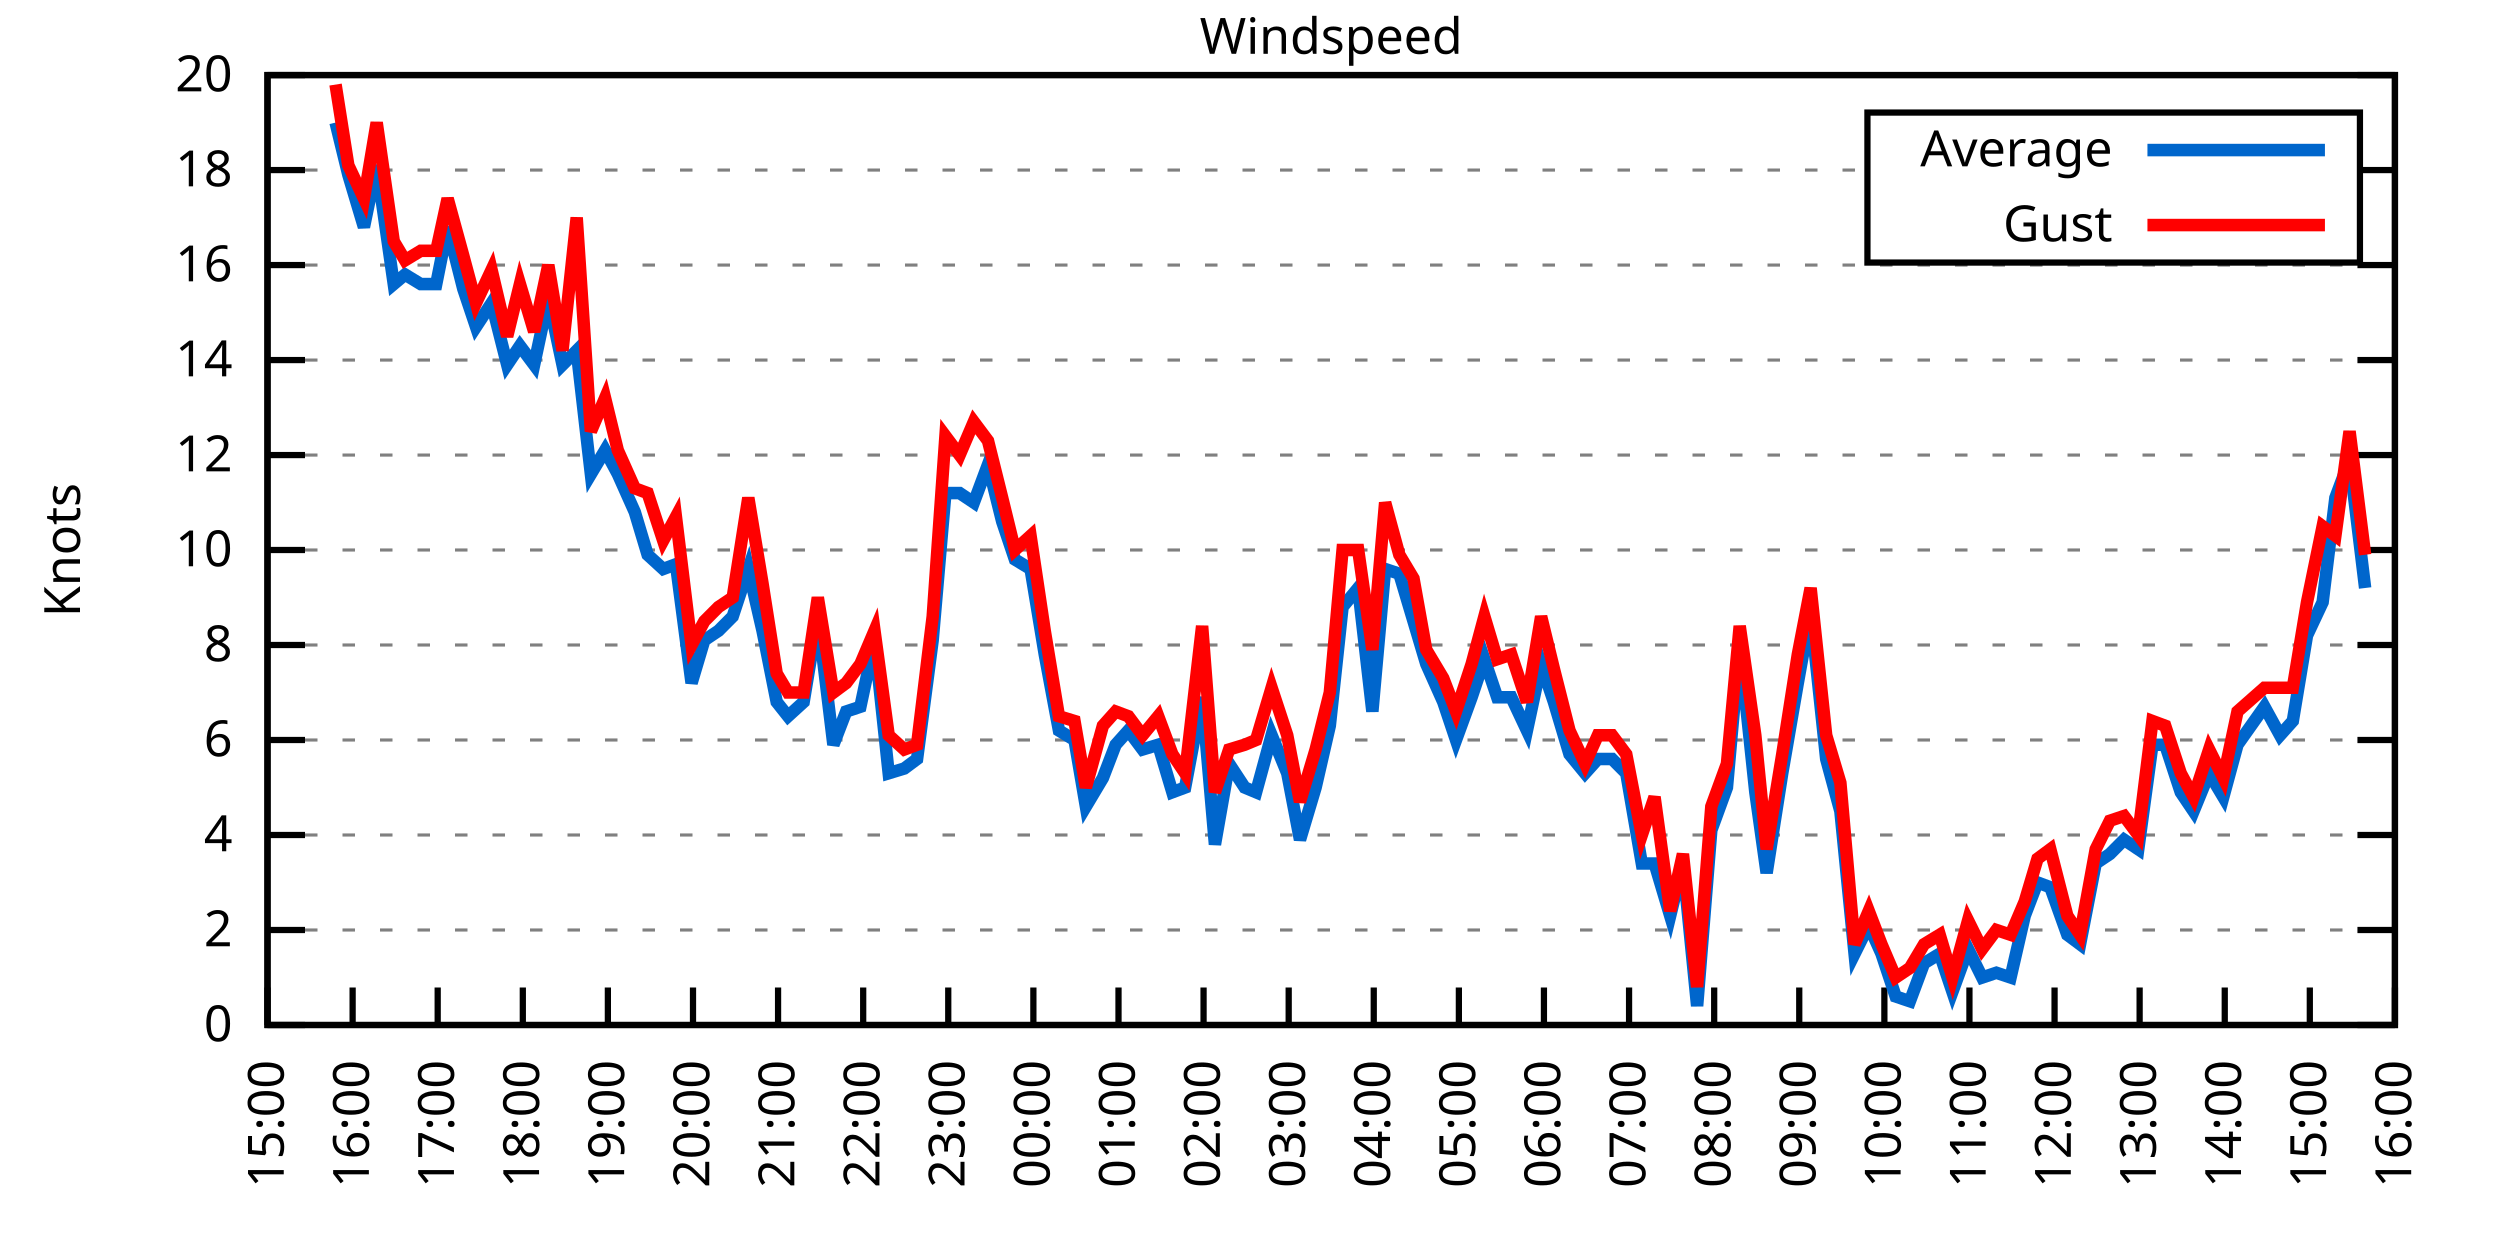
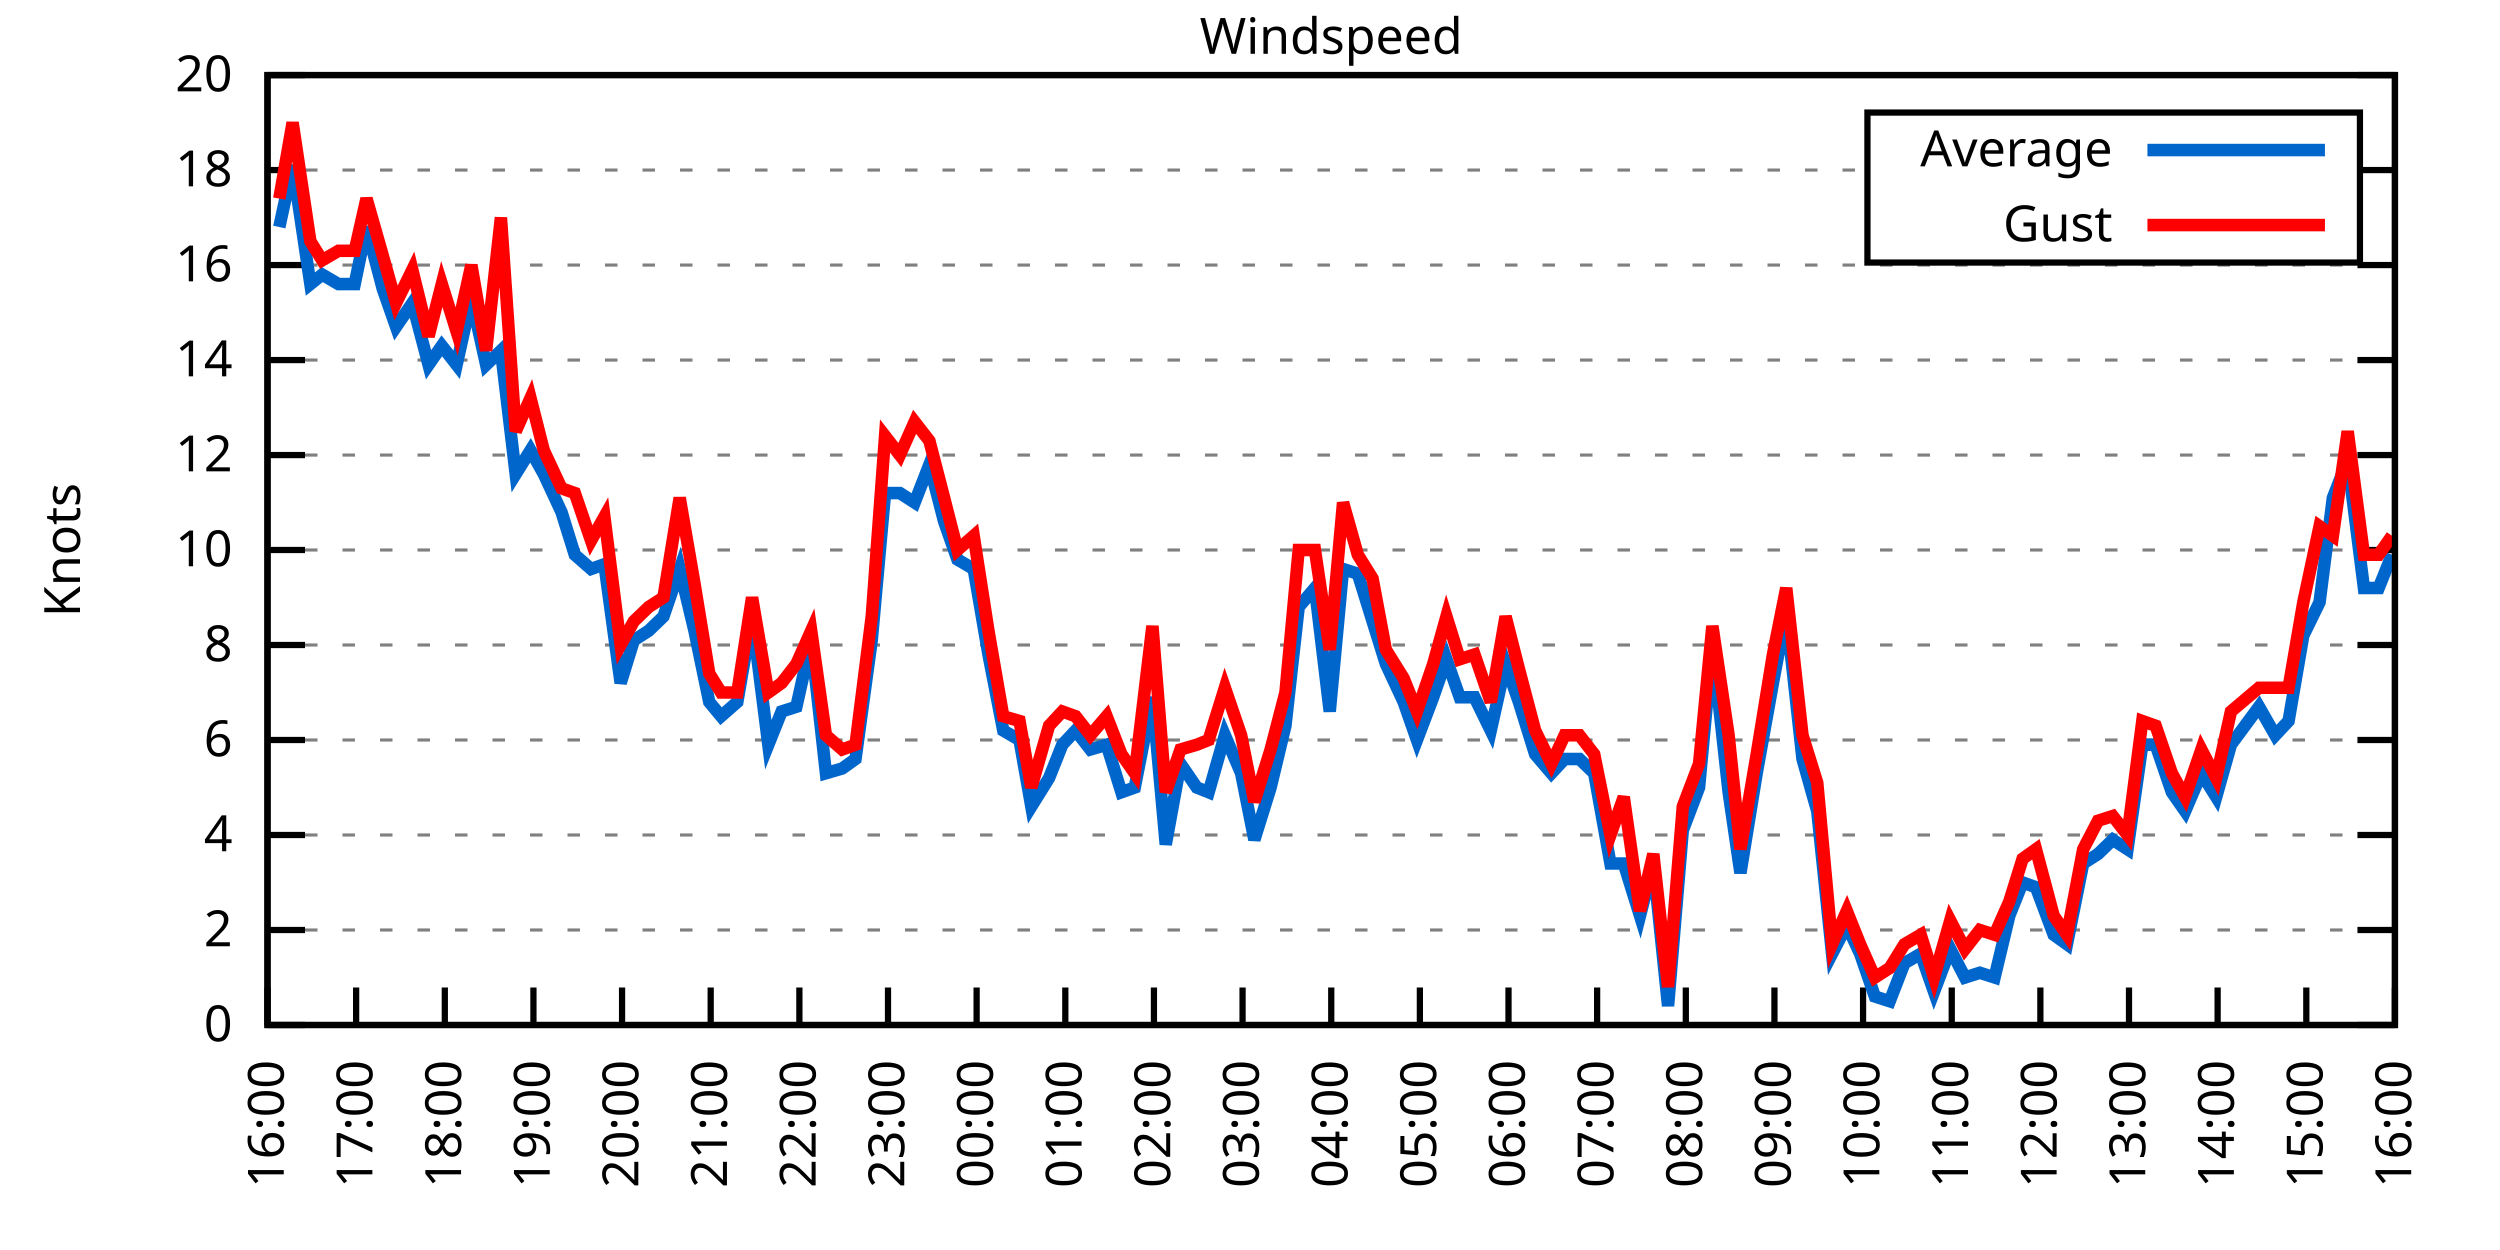
<svg xmlns="http://www.w3.org/2000/svg" xmlns:xlink="http://www.w3.org/1999/xlink" width="400" height="200" viewBox="0 0 400 200">
  <g id="gnuplot_canvas">
    <rect x="0" y="0" width="400" height="200" fill="none" />
    <defs>
      <circle id="gpDot" r="0.5" stroke-width="0.5" stroke="currentColor" />
      <path id="gpPt0" stroke-width="0.333" stroke="currentColor" d="M-1,0 h2 M0,-1 v2" />
      <path id="gpPt1" stroke-width="0.333" stroke="currentColor" d="M-1,-1 L1,1 M1,-1 L-1,1" />
      <path id="gpPt2" stroke-width="0.333" stroke="currentColor" d="M-1,0 L1,0 M0,-1 L0,1 M-1,-1 L1,1 M-1,1 L1,-1" />
      <rect id="gpPt3" stroke-width="0.333" stroke="currentColor" x="-1" y="-1" width="2" height="2" />
      <rect id="gpPt4" stroke-width="0.333" stroke="currentColor" fill="currentColor" x="-1" y="-1" width="2" height="2" />
      <circle id="gpPt5" stroke-width="0.333" stroke="currentColor" cx="0" cy="0" r="1" />
      <use xlink:href="#gpPt5" id="gpPt6" fill="currentColor" stroke="none" />
      <path id="gpPt7" stroke-width="0.333" stroke="currentColor" d="M0,-1.33 L-1.33,0.67 L1.33,0.67 z" />
      <use xlink:href="#gpPt7" id="gpPt8" fill="currentColor" stroke="none" />
      <use xlink:href="#gpPt7" id="gpPt9" stroke="currentColor" transform="rotate(180)" />
      <use xlink:href="#gpPt9" id="gpPt10" fill="currentColor" stroke="none" />
      <use xlink:href="#gpPt3" id="gpPt11" stroke="currentColor" transform="rotate(45)" />
      <use xlink:href="#gpPt11" id="gpPt12" fill="currentColor" stroke="none" />
      <path id="gpPt13" stroke-width="0.333" stroke="currentColor" d="M0,1.330 L1.265,0.411 L0.782,-1.067 L-0.782,-1.076 L-1.265,0.411 z" />
      <use xlink:href="#gpPt13" id="gpPt14" fill="currentColor" stroke="none" />
      <filter id="textbox" filterUnits="objectBoundingBox" x="0" y="0" height="1" width="1">
        <feFlood flood-color="white" flood-opacity="1" result="bgnd" />
        <feComposite in="SourceGraphic" in2="bgnd" operator="atop" />
      </filter>
      <filter id="greybox" filterUnits="objectBoundingBox" x="0" y="0" height="1" width="1">
        <feFlood flood-color="lightgrey" flood-opacity="1" result="grey" />
        <feComposite in="SourceGraphic" in2="grey" operator="atop" />
      </filter>
    </defs>
    <g fill="none" color="white" stroke="currentColor" stroke-width="1.00" stroke-linecap="butt" stroke-linejoin="miter">
</g>
    <g fill="none" color="black" stroke="currentColor" stroke-width="1.00" stroke-linecap="butt" stroke-linejoin="miter">
      <g stroke="none" shape-rendering="crispEdges">
        <polygon fill="rgb(255, 255, 255)" points="42.80,164.00 383.18,164.00 383.18,12.02 42.80,12.02 " />
      </g>
    </g>
    <g fill="none" color="black" stroke="currentColor" stroke-width="1.00" stroke-linecap="butt" stroke-linejoin="miter">
</g>
    <g fill="none" color="black" stroke="black" stroke-width="0.50" stroke-linecap="butt" stroke-linejoin="miter">
</g>
    <g fill="none" color="gray" stroke="currentColor" stroke-width="0.50" stroke-linecap="butt" stroke-linejoin="miter">
      <path stroke="gray" stroke-dasharray="2,4" class="gridline" d="M42.80,164.00 L383.19,164.00  " />
    </g>
    <g fill="none" color="gray" stroke="gray" stroke-width="1.00" stroke-linecap="butt" stroke-linejoin="miter">
</g>
    <g fill="none" color="black" stroke="currentColor" stroke-width="1.00" stroke-linecap="butt" stroke-linejoin="miter">
      <path stroke="black" d="M42.80,164.00 L48.80,164.00 M383.19,164.00 L377.19,164.00  " />
      <g transform="translate(37.20,166.60)" stroke="none" fill="black" font-family="Sans" font-size="8.00" text-anchor="end">
        <text>
          <tspan font-family="Sans"> 0</tspan>
        </text>
      </g>
    </g>
    <g fill="none" color="black" stroke="currentColor" stroke-width="1.00" stroke-linecap="butt" stroke-linejoin="miter">
</g>
    <g fill="none" color="black" stroke="black" stroke-width="0.50" stroke-linecap="butt" stroke-linejoin="miter">
</g>
    <g fill="none" color="gray" stroke="currentColor" stroke-width="0.50" stroke-linecap="butt" stroke-linejoin="miter">
      <path stroke="gray" stroke-dasharray="2,4" class="gridline" d="M42.80,148.80 L383.19,148.80  " />
    </g>
    <g fill="none" color="gray" stroke="gray" stroke-width="1.00" stroke-linecap="butt" stroke-linejoin="miter">
</g>
    <g fill="none" color="black" stroke="currentColor" stroke-width="1.00" stroke-linecap="butt" stroke-linejoin="miter">
      <path stroke="black" d="M42.80,148.80 L48.80,148.80 M383.19,148.80 L377.19,148.80  " />
      <g transform="translate(37.20,151.40)" stroke="none" fill="black" font-family="Sans" font-size="8.00" text-anchor="end">
        <text>
          <tspan font-family="Sans"> 2</tspan>
        </text>
      </g>
    </g>
    <g fill="none" color="black" stroke="currentColor" stroke-width="1.00" stroke-linecap="butt" stroke-linejoin="miter">
</g>
    <g fill="none" color="black" stroke="black" stroke-width="0.50" stroke-linecap="butt" stroke-linejoin="miter">
</g>
    <g fill="none" color="gray" stroke="currentColor" stroke-width="0.50" stroke-linecap="butt" stroke-linejoin="miter">
      <path stroke="gray" stroke-dasharray="2,4" class="gridline" d="M42.80,133.60 L383.19,133.60  " />
    </g>
    <g fill="none" color="gray" stroke="gray" stroke-width="1.00" stroke-linecap="butt" stroke-linejoin="miter">
</g>
    <g fill="none" color="black" stroke="currentColor" stroke-width="1.00" stroke-linecap="butt" stroke-linejoin="miter">
      <path stroke="black" d="M42.80,133.60 L48.80,133.60 M383.19,133.60 L377.19,133.60  " />
      <g transform="translate(37.20,136.20)" stroke="none" fill="black" font-family="Sans" font-size="8.00" text-anchor="end">
        <text>
          <tspan font-family="Sans"> 4</tspan>
        </text>
      </g>
    </g>
    <g fill="none" color="black" stroke="currentColor" stroke-width="1.00" stroke-linecap="butt" stroke-linejoin="miter">
</g>
    <g fill="none" color="black" stroke="black" stroke-width="0.50" stroke-linecap="butt" stroke-linejoin="miter">
</g>
    <g fill="none" color="gray" stroke="currentColor" stroke-width="0.50" stroke-linecap="butt" stroke-linejoin="miter">
      <path stroke="gray" stroke-dasharray="2,4" class="gridline" d="M42.80,118.40 L383.19,118.40  " />
    </g>
    <g fill="none" color="gray" stroke="gray" stroke-width="1.00" stroke-linecap="butt" stroke-linejoin="miter">
</g>
    <g fill="none" color="black" stroke="currentColor" stroke-width="1.00" stroke-linecap="butt" stroke-linejoin="miter">
      <path stroke="black" d="M42.80,118.40 L48.80,118.40 M383.19,118.40 L377.19,118.40  " />
      <g transform="translate(37.20,121.00)" stroke="none" fill="black" font-family="Sans" font-size="8.00" text-anchor="end">
        <text>
          <tspan font-family="Sans"> 6</tspan>
        </text>
      </g>
    </g>
    <g fill="none" color="black" stroke="currentColor" stroke-width="1.00" stroke-linecap="butt" stroke-linejoin="miter">
</g>
    <g fill="none" color="black" stroke="black" stroke-width="0.50" stroke-linecap="butt" stroke-linejoin="miter">
</g>
    <g fill="none" color="gray" stroke="currentColor" stroke-width="0.50" stroke-linecap="butt" stroke-linejoin="miter">
      <path stroke="gray" stroke-dasharray="2,4" class="gridline" d="M42.80,103.20 L383.19,103.20  " />
    </g>
    <g fill="none" color="gray" stroke="gray" stroke-width="1.00" stroke-linecap="butt" stroke-linejoin="miter">
</g>
    <g fill="none" color="black" stroke="currentColor" stroke-width="1.00" stroke-linecap="butt" stroke-linejoin="miter">
      <path stroke="black" d="M42.80,103.20 L48.80,103.20 M383.19,103.20 L377.19,103.20  " />
      <g transform="translate(37.20,105.80)" stroke="none" fill="black" font-family="Sans" font-size="8.00" text-anchor="end">
        <text>
          <tspan font-family="Sans"> 8</tspan>
        </text>
      </g>
    </g>
    <g fill="none" color="black" stroke="currentColor" stroke-width="1.00" stroke-linecap="butt" stroke-linejoin="miter">
</g>
    <g fill="none" color="black" stroke="black" stroke-width="0.50" stroke-linecap="butt" stroke-linejoin="miter">
</g>
    <g fill="none" color="gray" stroke="currentColor" stroke-width="0.50" stroke-linecap="butt" stroke-linejoin="miter">
      <path stroke="gray" stroke-dasharray="2,4" class="gridline" d="M42.80,88.00 L383.19,88.00  " />
    </g>
    <g fill="none" color="gray" stroke="gray" stroke-width="1.00" stroke-linecap="butt" stroke-linejoin="miter">
</g>
    <g fill="none" color="black" stroke="currentColor" stroke-width="1.00" stroke-linecap="butt" stroke-linejoin="miter">
      <path stroke="black" d="M42.80,88.00 L48.80,88.00 M383.19,88.00 L377.19,88.00  " />
      <g transform="translate(37.20,90.60)" stroke="none" fill="black" font-family="Sans" font-size="8.00" text-anchor="end">
        <text>
          <tspan font-family="Sans"> 10</tspan>
        </text>
      </g>
    </g>
    <g fill="none" color="black" stroke="currentColor" stroke-width="1.00" stroke-linecap="butt" stroke-linejoin="miter">
</g>
    <g fill="none" color="black" stroke="black" stroke-width="0.50" stroke-linecap="butt" stroke-linejoin="miter">
</g>
    <g fill="none" color="gray" stroke="currentColor" stroke-width="0.50" stroke-linecap="butt" stroke-linejoin="miter">
      <path stroke="gray" stroke-dasharray="2,4" class="gridline" d="M42.80,72.81 L383.19,72.81  " />
    </g>
    <g fill="none" color="gray" stroke="gray" stroke-width="1.00" stroke-linecap="butt" stroke-linejoin="miter">
</g>
    <g fill="none" color="black" stroke="currentColor" stroke-width="1.00" stroke-linecap="butt" stroke-linejoin="miter">
      <path stroke="black" d="M42.80,72.81 L48.80,72.81 M383.19,72.81 L377.19,72.81  " />
      <g transform="translate(37.20,75.41)" stroke="none" fill="black" font-family="Sans" font-size="8.00" text-anchor="end">
        <text>
          <tspan font-family="Sans"> 12</tspan>
        </text>
      </g>
    </g>
    <g fill="none" color="black" stroke="currentColor" stroke-width="1.00" stroke-linecap="butt" stroke-linejoin="miter">
</g>
    <g fill="none" color="black" stroke="black" stroke-width="0.50" stroke-linecap="butt" stroke-linejoin="miter">
</g>
    <g fill="none" color="gray" stroke="currentColor" stroke-width="0.50" stroke-linecap="butt" stroke-linejoin="miter">
      <path stroke="gray" stroke-dasharray="2,4" class="gridline" d="M42.80,57.61 L383.19,57.61  " />
    </g>
    <g fill="none" color="gray" stroke="gray" stroke-width="1.00" stroke-linecap="butt" stroke-linejoin="miter">
</g>
    <g fill="none" color="black" stroke="currentColor" stroke-width="1.00" stroke-linecap="butt" stroke-linejoin="miter">
      <path stroke="black" d="M42.80,57.61 L48.80,57.61 M383.19,57.61 L377.19,57.61  " />
      <g transform="translate(37.20,60.21)" stroke="none" fill="black" font-family="Sans" font-size="8.00" text-anchor="end">
        <text>
          <tspan font-family="Sans"> 14</tspan>
        </text>
      </g>
    </g>
    <g fill="none" color="black" stroke="currentColor" stroke-width="1.00" stroke-linecap="butt" stroke-linejoin="miter">
</g>
    <g fill="none" color="black" stroke="black" stroke-width="0.50" stroke-linecap="butt" stroke-linejoin="miter">
</g>
    <g fill="none" color="gray" stroke="currentColor" stroke-width="0.50" stroke-linecap="butt" stroke-linejoin="miter">
      <path stroke="gray" stroke-dasharray="2,4" class="gridline" d="M42.80,42.41 L383.19,42.41  " />
    </g>
    <g fill="none" color="gray" stroke="gray" stroke-width="1.00" stroke-linecap="butt" stroke-linejoin="miter">
</g>
    <g fill="none" color="black" stroke="currentColor" stroke-width="1.00" stroke-linecap="butt" stroke-linejoin="miter">
      <path stroke="black" d="M42.80,42.41 L48.80,42.41 M383.19,42.41 L377.19,42.41  " />
      <g transform="translate(37.20,45.01)" stroke="none" fill="black" font-family="Sans" font-size="8.00" text-anchor="end">
        <text>
          <tspan font-family="Sans"> 16</tspan>
        </text>
      </g>
    </g>
    <g fill="none" color="black" stroke="currentColor" stroke-width="1.00" stroke-linecap="butt" stroke-linejoin="miter">
</g>
    <g fill="none" color="black" stroke="black" stroke-width="0.50" stroke-linecap="butt" stroke-linejoin="miter">
</g>
    <g fill="none" color="gray" stroke="currentColor" stroke-width="0.50" stroke-linecap="butt" stroke-linejoin="miter">
      <path stroke="gray" stroke-dasharray="2,4" class="gridline" d="M42.80,27.21 L298.79,27.21 M377.59,27.21 L383.19,27.21  " />
    </g>
    <g fill="none" color="gray" stroke="gray" stroke-width="1.00" stroke-linecap="butt" stroke-linejoin="miter">
</g>
    <g fill="none" color="black" stroke="currentColor" stroke-width="1.00" stroke-linecap="butt" stroke-linejoin="miter">
      <path stroke="black" d="M42.80,27.21 L48.80,27.21 M383.19,27.21 L377.19,27.21  " />
      <g transform="translate(37.20,29.81)" stroke="none" fill="black" font-family="Sans" font-size="8.00" text-anchor="end">
        <text>
          <tspan font-family="Sans"> 18</tspan>
        </text>
      </g>
    </g>
    <g fill="none" color="black" stroke="currentColor" stroke-width="1.00" stroke-linecap="butt" stroke-linejoin="miter">
</g>
    <g fill="none" color="black" stroke="black" stroke-width="0.50" stroke-linecap="butt" stroke-linejoin="miter">
</g>
    <g fill="none" color="gray" stroke="currentColor" stroke-width="0.50" stroke-linecap="butt" stroke-linejoin="miter">
      <path stroke="gray" stroke-dasharray="2,4" class="gridline" d="M42.80,12.01 L383.19,12.01  " />
    </g>
    <g fill="none" color="gray" stroke="gray" stroke-width="1.00" stroke-linecap="butt" stroke-linejoin="miter">
</g>
    <g fill="none" color="black" stroke="currentColor" stroke-width="1.00" stroke-linecap="butt" stroke-linejoin="miter">
      <path stroke="black" d="M42.80,12.01 L48.80,12.01 M383.19,12.01 L377.19,12.01  " />
      <g transform="translate(37.20,14.61)" stroke="none" fill="black" font-family="Sans" font-size="8.00" text-anchor="end">
        <text>
          <tspan font-family="Sans"> 20</tspan>
        </text>
      </g>
    </g>
    <g fill="none" color="black" stroke="currentColor" stroke-width="1.00" stroke-linecap="butt" stroke-linejoin="miter">
      <path stroke="black" d="M42.80,164.00 L42.80,158.00  " />
      <g transform="translate(45.40,169.60) rotate(270.00)" stroke="none" fill="black" font-family="Sans" font-size="8.00" text-anchor="end">
        <text>
-           <tspan font-family="Sans">15:00</tspan>
-         </text>
-       </g>
-     </g>
-     <g fill="none" color="black" stroke="currentColor" stroke-width="1.00" stroke-linecap="butt" stroke-linejoin="miter">
-       <path stroke="black" d="M56.42,164.00 L56.42,158.00  " />
-       <g transform="translate(59.02,169.60) rotate(270.00)" stroke="none" fill="black" font-family="Sans" font-size="8.00" text-anchor="end">
-         <text>
          <tspan font-family="Sans">16:00</tspan>
        </text>
      </g>
    </g>
    <g fill="none" color="black" stroke="currentColor" stroke-width="1.00" stroke-linecap="butt" stroke-linejoin="miter">
-       <path stroke="black" d="M70.03,164.00 L70.03,158.00  " />
-       <g transform="translate(72.63,169.60) rotate(270.00)" stroke="none" fill="black" font-family="Sans" font-size="8.00" text-anchor="end">
+       <path stroke="black" d="M56.98,164.00 L56.98,158.00  " />
+       <g transform="translate(59.58,169.60) rotate(270.00)" stroke="none" fill="black" font-family="Sans" font-size="8.00" text-anchor="end">
        <text>
          <tspan font-family="Sans">17:00</tspan>
        </text>
      </g>
    </g>
    <g fill="none" color="black" stroke="currentColor" stroke-width="1.00" stroke-linecap="butt" stroke-linejoin="miter">
-       <path stroke="black" d="M83.65,164.00 L83.65,158.00  " />
-       <g transform="translate(86.25,169.60) rotate(270.00)" stroke="none" fill="black" font-family="Sans" font-size="8.00" text-anchor="end">
+       <path stroke="black" d="M71.17,164.00 L71.17,158.00  " />
+       <g transform="translate(73.77,169.60) rotate(270.00)" stroke="none" fill="black" font-family="Sans" font-size="8.00" text-anchor="end">
        <text>
          <tspan font-family="Sans">18:00</tspan>
        </text>
      </g>
    </g>
    <g fill="none" color="black" stroke="currentColor" stroke-width="1.00" stroke-linecap="butt" stroke-linejoin="miter">
-       <path stroke="black" d="M97.26,164.00 L97.26,158.00  " />
-       <g transform="translate(99.86,169.60) rotate(270.00)" stroke="none" fill="black" font-family="Sans" font-size="8.00" text-anchor="end">
+       <path stroke="black" d="M85.35,164.00 L85.35,158.00  " />
+       <g transform="translate(87.95,169.60) rotate(270.00)" stroke="none" fill="black" font-family="Sans" font-size="8.00" text-anchor="end">
        <text>
          <tspan font-family="Sans">19:00</tspan>
        </text>
      </g>
    </g>
    <g fill="none" color="black" stroke="currentColor" stroke-width="1.00" stroke-linecap="butt" stroke-linejoin="miter">
-       <path stroke="black" d="M110.88,164.00 L110.88,158.00  " />
-       <g transform="translate(113.48,169.60) rotate(270.00)" stroke="none" fill="black" font-family="Sans" font-size="8.00" text-anchor="end">
+       <path stroke="black" d="M99.53,164.00 L99.53,158.00  " />
+       <g transform="translate(102.13,169.60) rotate(270.00)" stroke="none" fill="black" font-family="Sans" font-size="8.00" text-anchor="end">
        <text>
          <tspan font-family="Sans">20:00</tspan>
        </text>
      </g>
    </g>
    <g fill="none" color="black" stroke="currentColor" stroke-width="1.00" stroke-linecap="butt" stroke-linejoin="miter">
-       <path stroke="black" d="M124.49,164.00 L124.49,158.00  " />
-       <g transform="translate(127.09,169.60) rotate(270.00)" stroke="none" fill="black" font-family="Sans" font-size="8.00" text-anchor="end">
+       <path stroke="black" d="M113.71,164.00 L113.71,158.00  " />
+       <g transform="translate(116.31,169.60) rotate(270.00)" stroke="none" fill="black" font-family="Sans" font-size="8.00" text-anchor="end">
        <text>
          <tspan font-family="Sans">21:00</tspan>
        </text>
      </g>
    </g>
    <g fill="none" color="black" stroke="currentColor" stroke-width="1.00" stroke-linecap="butt" stroke-linejoin="miter">
-       <path stroke="black" d="M138.11,164.00 L138.11,158.00  " />
-       <g transform="translate(140.71,169.60) rotate(270.00)" stroke="none" fill="black" font-family="Sans" font-size="8.00" text-anchor="end">
+       <path stroke="black" d="M127.90,164.00 L127.90,158.00  " />
+       <g transform="translate(130.50,169.60) rotate(270.00)" stroke="none" fill="black" font-family="Sans" font-size="8.00" text-anchor="end">
        <text>
          <tspan font-family="Sans">22:00</tspan>
        </text>
      </g>
    </g>
    <g fill="none" color="black" stroke="currentColor" stroke-width="1.00" stroke-linecap="butt" stroke-linejoin="miter">
-       <path stroke="black" d="M151.72,164.00 L151.72,158.00  " />
-       <g transform="translate(154.32,169.60) rotate(270.00)" stroke="none" fill="black" font-family="Sans" font-size="8.00" text-anchor="end">
+       <path stroke="black" d="M142.08,164.00 L142.08,158.00  " />
+       <g transform="translate(144.68,169.60) rotate(270.00)" stroke="none" fill="black" font-family="Sans" font-size="8.00" text-anchor="end">
        <text>
          <tspan font-family="Sans">23:00</tspan>
        </text>
      </g>
    </g>
    <g fill="none" color="black" stroke="currentColor" stroke-width="1.00" stroke-linecap="butt" stroke-linejoin="miter">
-       <path stroke="black" d="M165.34,164.00 L165.34,158.00  " />
-       <g transform="translate(167.94,169.60) rotate(270.00)" stroke="none" fill="black" font-family="Sans" font-size="8.00" text-anchor="end">
+       <path stroke="black" d="M156.26,164.00 L156.26,158.00  " />
+       <g transform="translate(158.86,169.60) rotate(270.00)" stroke="none" fill="black" font-family="Sans" font-size="8.00" text-anchor="end">
        <text>
          <tspan font-family="Sans">00:00</tspan>
        </text>
      </g>
    </g>
    <g fill="none" color="black" stroke="currentColor" stroke-width="1.00" stroke-linecap="butt" stroke-linejoin="miter">
-       <path stroke="black" d="M178.96,164.00 L178.96,158.00  " />
-       <g transform="translate(181.56,169.60) rotate(270.00)" stroke="none" fill="black" font-family="Sans" font-size="8.00" text-anchor="end">
+       <path stroke="black" d="M170.45,164.00 L170.45,158.00  " />
+       <g transform="translate(173.05,169.60) rotate(270.00)" stroke="none" fill="black" font-family="Sans" font-size="8.00" text-anchor="end">
        <text>
          <tspan font-family="Sans">01:00</tspan>
        </text>
      </g>
    </g>
    <g fill="none" color="black" stroke="currentColor" stroke-width="1.00" stroke-linecap="butt" stroke-linejoin="miter">
-       <path stroke="black" d="M192.57,164.00 L192.57,158.00  " />
-       <g transform="translate(195.17,169.60) rotate(270.00)" stroke="none" fill="black" font-family="Sans" font-size="8.00" text-anchor="end">
+       <path stroke="black" d="M184.63,164.00 L184.63,158.00  " />
+       <g transform="translate(187.23,169.60) rotate(270.00)" stroke="none" fill="black" font-family="Sans" font-size="8.00" text-anchor="end">
        <text>
          <tspan font-family="Sans">02:00</tspan>
        </text>
      </g>
    </g>
    <g fill="none" color="black" stroke="currentColor" stroke-width="1.00" stroke-linecap="butt" stroke-linejoin="miter">
-       <path stroke="black" d="M206.19,164.00 L206.19,158.00  " />
-       <g transform="translate(208.79,169.60) rotate(270.00)" stroke="none" fill="black" font-family="Sans" font-size="8.00" text-anchor="end">
+       <path stroke="black" d="M198.81,164.00 L198.81,158.00  " />
+       <g transform="translate(201.41,169.60) rotate(270.00)" stroke="none" fill="black" font-family="Sans" font-size="8.00" text-anchor="end">
        <text>
          <tspan font-family="Sans">03:00</tspan>
        </text>
      </g>
    </g>
    <g fill="none" color="black" stroke="currentColor" stroke-width="1.00" stroke-linecap="butt" stroke-linejoin="miter">
-       <path stroke="black" d="M219.80,164.00 L219.80,158.00  " />
-       <g transform="translate(222.40,169.60) rotate(270.00)" stroke="none" fill="black" font-family="Sans" font-size="8.00" text-anchor="end">
+       <path stroke="black" d="M213.00,164.00 L213.00,158.00  " />
+       <g transform="translate(215.60,169.60) rotate(270.00)" stroke="none" fill="black" font-family="Sans" font-size="8.00" text-anchor="end">
        <text>
          <tspan font-family="Sans">04:00</tspan>
        </text>
      </g>
    </g>
    <g fill="none" color="black" stroke="currentColor" stroke-width="1.00" stroke-linecap="butt" stroke-linejoin="miter">
-       <path stroke="black" d="M233.42,164.00 L233.42,158.00  " />
-       <g transform="translate(236.02,169.60) rotate(270.00)" stroke="none" fill="black" font-family="Sans" font-size="8.00" text-anchor="end">
+       <path stroke="black" d="M227.18,164.00 L227.18,158.00  " />
+       <g transform="translate(229.78,169.60) rotate(270.00)" stroke="none" fill="black" font-family="Sans" font-size="8.00" text-anchor="end">
        <text>
          <tspan font-family="Sans">05:00</tspan>
        </text>
      </g>
    </g>
    <g fill="none" color="black" stroke="currentColor" stroke-width="1.00" stroke-linecap="butt" stroke-linejoin="miter">
-       <path stroke="black" d="M247.03,164.00 L247.03,158.00  " />
-       <g transform="translate(249.63,169.60) rotate(270.00)" stroke="none" fill="black" font-family="Sans" font-size="8.00" text-anchor="end">
+       <path stroke="black" d="M241.36,164.00 L241.36,158.00  " />
+       <g transform="translate(243.96,169.60) rotate(270.00)" stroke="none" fill="black" font-family="Sans" font-size="8.00" text-anchor="end">
        <text>
          <tspan font-family="Sans">06:00</tspan>
        </text>
      </g>
    </g>
    <g fill="none" color="black" stroke="currentColor" stroke-width="1.00" stroke-linecap="butt" stroke-linejoin="miter">
-       <path stroke="black" d="M260.65,164.00 L260.65,158.00  " />
-       <g transform="translate(263.25,169.60) rotate(270.00)" stroke="none" fill="black" font-family="Sans" font-size="8.00" text-anchor="end">
+       <path stroke="black" d="M255.54,164.00 L255.54,158.00  " />
+       <g transform="translate(258.14,169.60) rotate(270.00)" stroke="none" fill="black" font-family="Sans" font-size="8.00" text-anchor="end">
        <text>
          <tspan font-family="Sans">07:00</tspan>
        </text>
      </g>
    </g>
    <g fill="none" color="black" stroke="currentColor" stroke-width="1.00" stroke-linecap="butt" stroke-linejoin="miter">
-       <path stroke="black" d="M274.27,164.00 L274.27,158.00  " />
-       <g transform="translate(276.87,169.60) rotate(270.00)" stroke="none" fill="black" font-family="Sans" font-size="8.00" text-anchor="end">
+       <path stroke="black" d="M269.73,164.00 L269.73,158.00  " />
+       <g transform="translate(272.33,169.60) rotate(270.00)" stroke="none" fill="black" font-family="Sans" font-size="8.00" text-anchor="end">
        <text>
          <tspan font-family="Sans">08:00</tspan>
        </text>
      </g>
    </g>
    <g fill="none" color="black" stroke="currentColor" stroke-width="1.00" stroke-linecap="butt" stroke-linejoin="miter">
-       <path stroke="black" d="M287.88,164.00 L287.88,158.00  " />
-       <g transform="translate(290.48,169.60) rotate(270.00)" stroke="none" fill="black" font-family="Sans" font-size="8.00" text-anchor="end">
+       <path stroke="black" d="M283.91,164.00 L283.91,158.00  " />
+       <g transform="translate(286.51,169.60) rotate(270.00)" stroke="none" fill="black" font-family="Sans" font-size="8.00" text-anchor="end">
        <text>
          <tspan font-family="Sans">09:00</tspan>
        </text>
      </g>
    </g>
    <g fill="none" color="black" stroke="currentColor" stroke-width="1.00" stroke-linecap="butt" stroke-linejoin="miter">
-       <path stroke="black" d="M301.50,164.00 L301.50,158.00  " />
-       <g transform="translate(304.10,169.60) rotate(270.00)" stroke="none" fill="black" font-family="Sans" font-size="8.00" text-anchor="end">
+       <path stroke="black" d="M298.09,164.00 L298.09,158.00  " />
+       <g transform="translate(300.69,169.60) rotate(270.00)" stroke="none" fill="black" font-family="Sans" font-size="8.00" text-anchor="end">
        <text>
          <tspan font-family="Sans">10:00</tspan>
        </text>
      </g>
    </g>
    <g fill="none" color="black" stroke="currentColor" stroke-width="1.00" stroke-linecap="butt" stroke-linejoin="miter">
-       <path stroke="black" d="M315.11,164.00 L315.11,158.00  " />
-       <g transform="translate(317.71,169.60) rotate(270.00)" stroke="none" fill="black" font-family="Sans" font-size="8.00" text-anchor="end">
+       <path stroke="black" d="M312.28,164.00 L312.28,158.00  " />
+       <g transform="translate(314.88,169.60) rotate(270.00)" stroke="none" fill="black" font-family="Sans" font-size="8.00" text-anchor="end">
        <text>
          <tspan font-family="Sans">11:00</tspan>
        </text>
      </g>
    </g>
    <g fill="none" color="black" stroke="currentColor" stroke-width="1.00" stroke-linecap="butt" stroke-linejoin="miter">
-       <path stroke="black" d="M328.73,164.00 L328.73,158.00  " />
-       <g transform="translate(331.33,169.60) rotate(270.00)" stroke="none" fill="black" font-family="Sans" font-size="8.00" text-anchor="end">
+       <path stroke="black" d="M326.46,164.00 L326.46,158.00  " />
+       <g transform="translate(329.06,169.60) rotate(270.00)" stroke="none" fill="black" font-family="Sans" font-size="8.00" text-anchor="end">
        <text>
          <tspan font-family="Sans">12:00</tspan>
        </text>
      </g>
    </g>
    <g fill="none" color="black" stroke="currentColor" stroke-width="1.00" stroke-linecap="butt" stroke-linejoin="miter">
-       <path stroke="black" d="M342.34,164.00 L342.34,158.00  " />
-       <g transform="translate(344.94,169.60) rotate(270.00)" stroke="none" fill="black" font-family="Sans" font-size="8.00" text-anchor="end">
+       <path stroke="black" d="M340.64,164.00 L340.64,158.00  " />
+       <g transform="translate(343.24,169.60) rotate(270.00)" stroke="none" fill="black" font-family="Sans" font-size="8.00" text-anchor="end">
        <text>
          <tspan font-family="Sans">13:00</tspan>
        </text>
      </g>
    </g>
    <g fill="none" color="black" stroke="currentColor" stroke-width="1.00" stroke-linecap="butt" stroke-linejoin="miter">
-       <path stroke="black" d="M355.96,164.00 L355.96,158.00  " />
-       <g transform="translate(358.56,169.60) rotate(270.00)" stroke="none" fill="black" font-family="Sans" font-size="8.00" text-anchor="end">
+       <path stroke="black" d="M354.82,164.00 L354.82,158.00  " />
+       <g transform="translate(357.42,169.60) rotate(270.00)" stroke="none" fill="black" font-family="Sans" font-size="8.00" text-anchor="end">
        <text>
          <tspan font-family="Sans">14:00</tspan>
        </text>
      </g>
    </g>
    <g fill="none" color="black" stroke="currentColor" stroke-width="1.00" stroke-linecap="butt" stroke-linejoin="miter">
-       <path stroke="black" d="M369.57,164.00 L369.57,158.00  " />
-       <g transform="translate(372.17,169.60) rotate(270.00)" stroke="none" fill="black" font-family="Sans" font-size="8.00" text-anchor="end">
+       <path stroke="black" d="M369.01,164.00 L369.01,158.00  " />
+       <g transform="translate(371.61,169.60) rotate(270.00)" stroke="none" fill="black" font-family="Sans" font-size="8.00" text-anchor="end">
        <text>
          <tspan font-family="Sans">15:00</tspan>
        </text>
      </g>
    </g>
    <g fill="none" color="black" stroke="currentColor" stroke-width="1.00" stroke-linecap="butt" stroke-linejoin="miter">
      <path stroke="black" d="M383.19,164.00 L383.19,158.00  " />
      <g transform="translate(385.79,169.60) rotate(270.00)" stroke="none" fill="black" font-family="Sans" font-size="8.00" text-anchor="end">
        <text>
          <tspan font-family="Sans">16:00</tspan>
        </text>
      </g>
    </g>
    <g fill="none" color="black" stroke="currentColor" stroke-width="1.00" stroke-linecap="butt" stroke-linejoin="miter">
</g>
    <g fill="none" color="black" stroke="currentColor" stroke-width="1.00" stroke-linecap="butt" stroke-linejoin="miter">
      <path stroke="black" d="M42.80,12.01 L42.80,164.00 L383.19,164.00 L383.19,12.01 L42.80,12.01 Z  " />
    </g>
    <g fill="none" color="black" stroke="currentColor" stroke-width="1.00" stroke-linecap="butt" stroke-linejoin="miter">
</g>
    <g fill="none" color="black" stroke="currentColor" stroke-width="1.00" stroke-linecap="butt" stroke-linejoin="miter">
      <path stroke="black" d="M298.79,42.01 L298.79,18.01 L377.59,18.01 L377.59,42.01 L298.79,42.01 Z  " />
    </g>
    <g id="Windspeed_plot_1">
      <g fill="none" color="white" stroke="black" stroke-width="2.00" stroke-linecap="butt" stroke-linejoin="miter">
</g>
      <g fill="none" color="black" stroke="currentColor" stroke-width="2.00" stroke-linecap="butt" stroke-linejoin="miter">
        <g transform="translate(337.99,26.61)" stroke="none" fill="black" font-family="Sans" font-size="8.00" text-anchor="end">
          <text>
            <tspan font-family="Sans">Average</tspan>
          </text>
        </g>
      </g>
      <g fill="none" color="black" stroke="currentColor" stroke-width="2.00" stroke-linecap="butt" stroke-linejoin="miter">
-         <path stroke="rgb(  0, 102, 204)" d="M343.59,24.01 L371.99,24.01 M53.69,19.61 L55.73,27.97 L58.23,36.33 L60.27,26.45 L63.00,45.45 L64.81,43.93   L67.31,45.45 L69.80,45.45 L71.62,36.33 L74.12,46.21 L76.16,52.29 L78.65,48.49 L81.15,58.37 L83.19,55.33   L85.46,58.37 L87.73,47.73 L90.00,58.37 L92.27,56.09 L94.54,75.85 L96.81,72.05 L98.85,75.85 L101.57,81.93   L103.62,88.76 L106.11,91.04 L108.15,90.28 L110.65,109.28 L112.69,102.44 L114.96,100.92 L117.23,98.64 L119.73,91.04   L122.00,100.92 L124.27,112.32 L126.08,114.60 L128.58,112.32 L130.85,98.64 L133.34,119.16 L135.39,113.84 L137.66,113.08   L139.92,102.44 L142.19,123.72 L144.69,122.96 L146.73,121.44 L149.23,102.44 L151.27,78.89 L153.54,78.89 L155.81,80.41   L158.08,74.33 L160.35,83.45 L162.39,89.52 L164.89,91.04 L167.16,104.72 L169.43,116.88 L171.92,118.40 L173.74,129.04   L176.46,124.48 L178.50,119.16 L180.54,116.88 L182.81,119.92 L185.31,119.16 L187.58,126.76 L189.62,126.00 L192.34,111.56   L194.39,135.12 L196.66,122.20 L199.15,126.00 L200.97,126.76 L203.46,117.64 L205.96,123.72 L208.00,134.36 L210.50,126.00   L212.77,116.12 L214.81,97.12 L217.31,94.08 L219.58,113.84 L221.62,91.04 L223.89,91.80 L226.16,99.40 L228.20,106.24   L230.92,112.32 L232.96,118.40 L235.46,111.56 L237.50,105.48 L239.55,111.56 L241.81,111.56 L244.31,116.88 L246.58,106.24   L248.62,112.32 L251.12,120.68 L253.61,123.72 L255.66,121.44 L257.93,121.44 L260.20,123.72 L262.69,138.16 L264.73,138.16   L267.23,146.52 L269.27,138.16 L271.54,160.96 L273.81,132.84 L276.31,126.00 L278.35,103.20 L280.85,126.76 L282.66,139.68   L285.16,123.72 L287.65,109.28 L289.70,97.88 L292.19,121.44 L294.46,129.80 L296.73,152.60 L299.00,148.04 L301.04,152.60   L303.31,159.44 L305.58,160.20 L307.85,154.12 L310.35,152.60 L312.39,158.68 L314.89,151.84 L317.15,156.40 L319.42,155.64   L321.69,156.40 L323.96,146.52 L326.00,141.20 L328.05,141.96 L330.77,149.56 L332.81,151.08 L335.31,138.16 L337.58,136.64   L339.85,134.36 L342.12,135.88 L344.39,119.16 L346.43,119.16 L348.92,126.76 L350.97,129.80 L353.46,123.72 L355.73,127.52   L358.00,119.16 L362.31,113.08 L364.81,117.64 L366.85,115.36 L369.12,101.68 L371.62,96.36 L373.66,79.65 L375.93,73.57   L378.42,94.08  " />
+         <path stroke="rgb(  0, 102, 204)" d="M343.59,24.01 L371.99,24.01 M44.69,36.33 L46.82,26.45 L49.66,45.45 L51.55,43.93 L54.15,45.45 L56.75,45.45   L58.64,36.33 L61.24,46.21 L63.37,52.29 L65.97,48.49 L68.57,58.37 L70.69,55.33 L73.06,58.37 L75.42,47.73   L77.78,58.37 L80.15,56.09 L82.51,75.85 L84.88,72.05 L87.00,75.85 L89.84,81.93 L91.97,88.76 L94.57,91.04   L96.70,90.28 L99.30,109.28 L101.42,102.44 L103.79,100.92 L106.15,98.64 L108.75,91.04 L111.11,100.92 L113.48,112.32   L115.37,114.60 L117.97,112.32 L120.33,98.64 L122.93,119.16 L125.06,113.84 L127.42,113.08 L129.79,102.44 L132.15,123.72   L134.75,122.96 L136.88,121.44 L139.48,102.44 L141.61,78.89 L143.97,78.89 L146.34,80.41 L148.70,74.33 L151.06,83.45   L153.19,89.52 L155.79,91.04 L158.15,104.72 L160.52,116.88 L163.12,118.40 L165.01,129.04 L167.85,124.48 L169.97,119.16   L172.10,116.88 L174.46,119.92 L177.06,119.16 L179.43,126.76 L181.56,126.00 L184.39,111.56 L186.52,135.12 L188.88,122.20   L191.48,126.00 L193.38,126.76 L195.98,117.64 L198.58,123.72 L200.70,134.36 L203.30,126.00 L205.67,116.12 L207.79,97.12   L210.39,94.08 L212.76,113.84 L214.89,91.04 L217.25,91.80 L219.61,99.40 L221.74,106.24 L224.58,112.32 L226.71,118.40   L229.31,111.56 L231.43,105.48 L233.56,111.56 L235.92,111.56 L238.52,116.88 L240.89,106.24 L243.02,112.32 L245.62,120.68   L248.22,123.72 L250.34,121.44 L252.71,121.44 L255.07,123.72 L257.67,138.16 L259.80,138.16 L262.40,146.52 L264.53,138.16   L266.89,160.96 L269.25,132.84 L271.85,126.00 L273.98,103.20 L276.58,126.76 L278.47,139.68 L281.07,123.72 L283.67,109.28   L285.80,97.88 L288.40,121.44 L290.76,129.80 L293.13,152.60 L295.49,148.04 L297.62,152.60 L299.98,159.44 L302.35,160.20   L304.71,154.12 L307.31,152.60 L309.44,158.68 L312.04,151.84 L314.40,156.40 L316.77,155.64 L319.13,156.40 L321.49,146.52   L323.62,141.20 L325.75,141.96 L328.59,149.56 L330.71,151.08 L333.31,138.16 L335.68,136.64 L338.04,134.36 L340.40,135.88   L342.77,119.16 L344.90,119.16 L347.50,126.76 L349.62,129.80 L352.22,123.72 L354.59,127.52 L356.95,119.16 L361.44,113.08   L364.04,117.64 L366.17,115.36 L368.53,101.68 L371.13,96.36 L373.26,79.65 L375.63,73.57 L378.23,94.08 L380.59,94.08   L382.72,88.76  " />
      </g>
    </g>
    <g id="Windspeed_plot_2">
      <g fill="none" color="black" stroke="currentColor" stroke-width="2.00" stroke-linecap="butt" stroke-linejoin="miter">
        <g transform="translate(337.99,38.61)" stroke="none" fill="black" font-family="Sans" font-size="8.00" text-anchor="end">
          <text>
            <tspan font-family="Sans">Gust</tspan>
          </text>
        </g>
      </g>
      <g fill="none" color="black" stroke="currentColor" stroke-width="2.00" stroke-linecap="butt" stroke-linejoin="miter">
-         <path stroke="rgb(255,   0,   0)" d="M343.59,36.01 L371.99,36.01 M53.69,13.53 L55.73,26.45 L58.23,31.77 L60.27,19.61 L63.00,38.61 L64.81,41.65   L67.31,40.13 L69.80,40.13 L71.62,31.77 L74.12,40.89 L76.16,48.49 L78.65,43.17 L81.15,53.81 L83.19,45.45   L85.46,53.05 L87.73,42.41 L90.00,56.09 L92.27,34.81 L94.54,69.01 L96.81,63.69 L98.85,72.05 L101.57,78.13   L103.62,78.89 L106.11,86.49 L108.15,82.69 L110.65,103.20 L112.69,99.40 L114.96,97.12 L117.23,95.60 L119.73,79.65   L122.00,93.32 L124.27,107.76 L126.08,110.80 L128.58,110.80 L130.85,95.60 L133.34,110.80 L135.39,109.28 L137.66,106.24   L139.92,100.92 L142.19,117.64 L144.69,119.92 L146.73,119.16 L149.23,98.64 L151.27,69.77 L153.54,72.81 L155.81,67.49   L158.08,70.53 L160.35,79.65 L162.39,88.00 L164.89,85.73 L167.16,100.92 L169.43,114.60 L171.92,115.36 L173.74,126.00   L176.46,116.12 L178.50,113.84 L180.54,114.60 L182.81,117.64 L185.31,114.60 L187.58,120.68 L189.62,123.72 L192.34,100.16   L194.39,126.76 L196.66,119.92 L199.15,119.16 L200.97,118.40 L203.46,110.04 L205.96,117.64 L208.00,128.28 L210.50,119.92   L212.77,110.80 L214.81,88.00 L217.31,88.00 L219.58,103.96 L221.62,80.41 L223.89,88.76 L226.16,92.56 L228.20,103.96   L230.92,108.52 L232.96,113.84 L235.46,106.24 L237.50,98.64 L239.55,105.48 L241.81,104.72 L244.31,112.32 L246.58,98.64   L248.62,107.00 L251.12,116.88 L253.61,122.20 L255.66,117.64 L257.93,117.64 L260.20,120.68 L262.69,133.60 L264.73,127.52   L267.23,145.76 L269.27,136.64 L271.54,157.92 L273.81,129.04 L276.31,122.20 L278.35,100.16 L280.85,117.64 L282.66,135.88   L285.16,120.68 L287.65,104.72 L289.70,94.08 L292.19,117.64 L294.46,125.24 L296.73,151.08 L299.00,145.76 L301.04,151.08   L303.31,156.40 L305.58,154.88 L307.85,151.08 L310.35,149.56 L312.39,156.40 L314.89,147.28 L317.15,151.84 L319.42,148.80   L321.69,149.56 L323.96,144.24 L326.00,137.40 L328.05,135.88 L330.77,146.52 L332.81,149.56 L335.31,135.88 L337.58,131.32   L339.85,130.56 L342.12,133.60 L344.39,115.36 L346.43,116.12 L348.92,123.72 L350.97,127.52 L353.46,119.92 L355.73,124.48   L358.00,113.84 L362.31,110.04 L364.81,110.04 L366.85,110.04 L369.12,96.36 L371.62,84.21 L373.66,85.73 L375.93,69.01   L378.42,88.76  " />
+         <path stroke="rgb(255,   0,   0)" d="M343.59,36.01 L371.99,36.01 M44.69,31.77 L46.82,19.61 L49.66,38.61 L51.55,41.65 L54.15,40.13 L56.75,40.13   L58.64,31.77 L61.24,40.89 L63.37,48.49 L65.97,43.17 L68.57,53.81 L70.69,45.45 L73.06,53.05 L75.42,42.41   L77.78,56.09 L80.15,34.81 L82.51,69.01 L84.88,63.69 L87.00,72.05 L89.84,78.13 L91.97,78.89 L94.57,86.49   L96.70,82.69 L99.30,103.20 L101.42,99.40 L103.79,97.12 L106.15,95.60 L108.75,79.65 L111.11,93.32 L113.48,107.76   L115.37,110.80 L117.97,110.80 L120.33,95.60 L122.93,110.80 L125.06,109.28 L127.42,106.24 L129.79,100.92 L132.15,117.64   L134.75,119.92 L136.88,119.16 L139.48,98.64 L141.61,69.77 L143.97,72.81 L146.34,67.49 L148.70,70.53 L151.06,79.65   L153.19,88.00 L155.79,85.73 L158.15,100.92 L160.52,114.60 L163.12,115.36 L165.01,126.00 L167.85,116.12 L169.97,113.84   L172.10,114.60 L174.46,117.64 L177.06,114.60 L179.43,120.68 L181.56,123.72 L184.39,100.16 L186.52,126.76 L188.88,119.92   L191.48,119.16 L193.38,118.40 L195.98,110.04 L198.58,117.64 L200.70,128.28 L203.30,119.92 L205.67,110.80 L207.79,88.00   L210.39,88.00 L212.76,103.96 L214.89,80.41 L217.25,88.76 L219.61,92.56 L221.74,103.96 L224.58,108.52 L226.71,113.84   L229.31,106.24 L231.43,98.64 L233.56,105.48 L235.92,104.72 L238.52,112.32 L240.89,98.64 L243.02,107.00 L245.62,116.88   L248.22,122.20 L250.34,117.64 L252.71,117.64 L255.07,120.68 L257.67,133.60 L259.80,127.52 L262.40,145.76 L264.53,136.64   L266.89,157.92 L269.25,129.04 L271.85,122.20 L273.98,100.16 L276.58,117.64 L278.47,135.88 L281.07,120.68 L283.67,104.72   L285.80,94.08 L288.40,117.64 L290.76,125.24 L293.13,151.08 L295.49,145.76 L297.62,151.08 L299.98,156.40 L302.35,154.88   L304.71,151.08 L307.31,149.56 L309.44,156.40 L312.04,147.28 L314.40,151.84 L316.77,148.80 L319.13,149.56 L321.49,144.24   L323.62,137.40 L325.75,135.88 L328.59,146.52 L330.71,149.56 L333.31,135.88 L335.68,131.32 L338.04,130.56 L340.40,133.60   L342.77,115.36 L344.90,116.12 L347.50,123.72 L349.62,127.52 L352.22,119.92 L354.59,124.48 L356.95,113.84 L361.44,110.04   L364.04,110.04 L366.17,110.04 L368.53,96.36 L371.13,84.21 L373.26,85.73 L375.63,69.01 L378.23,88.76 L380.59,88.76   L382.72,85.73  " />
      </g>
    </g>
    <g fill="none" color="black" stroke="currentColor" stroke-width="2.00" stroke-linecap="butt" stroke-linejoin="miter">
</g>
    <g fill="none" color="black" stroke="black" stroke-width="1.00" stroke-linecap="butt" stroke-linejoin="miter">
</g>
    <g fill="none" color="black" stroke="currentColor" stroke-width="1.00" stroke-linecap="butt" stroke-linejoin="miter">
      <path stroke="black" d="M42.80,12.01 L42.80,164.00 L383.19,164.00 L383.19,12.01 L42.80,12.01 Z  " />
      <g transform="translate(12.80,88.01) rotate(270.00)" stroke="none" fill="black" font-family="Sans" font-size="8.00" text-anchor="middle">
        <text>
          <tspan font-family="Sans">Knots</tspan>
        </text>
      </g>
    </g>
    <g fill="none" color="black" stroke="currentColor" stroke-width="1.00" stroke-linecap="butt" stroke-linejoin="miter">
</g>
    <g fill="none" color="black" stroke="currentColor" stroke-width="1.00" stroke-linecap="butt" stroke-linejoin="miter">
      <g transform="translate(212.99,8.61)" stroke="none" fill="black" font-family="Sans" font-size="8.00" text-anchor="middle">
        <text>
          <tspan font-family="Sans">Windspeed</tspan>
        </text>
      </g>
    </g>
    <g fill="none" color="black" stroke="currentColor" stroke-width="1.00" stroke-linecap="butt" stroke-linejoin="miter">
</g>
  </g>
</svg>
